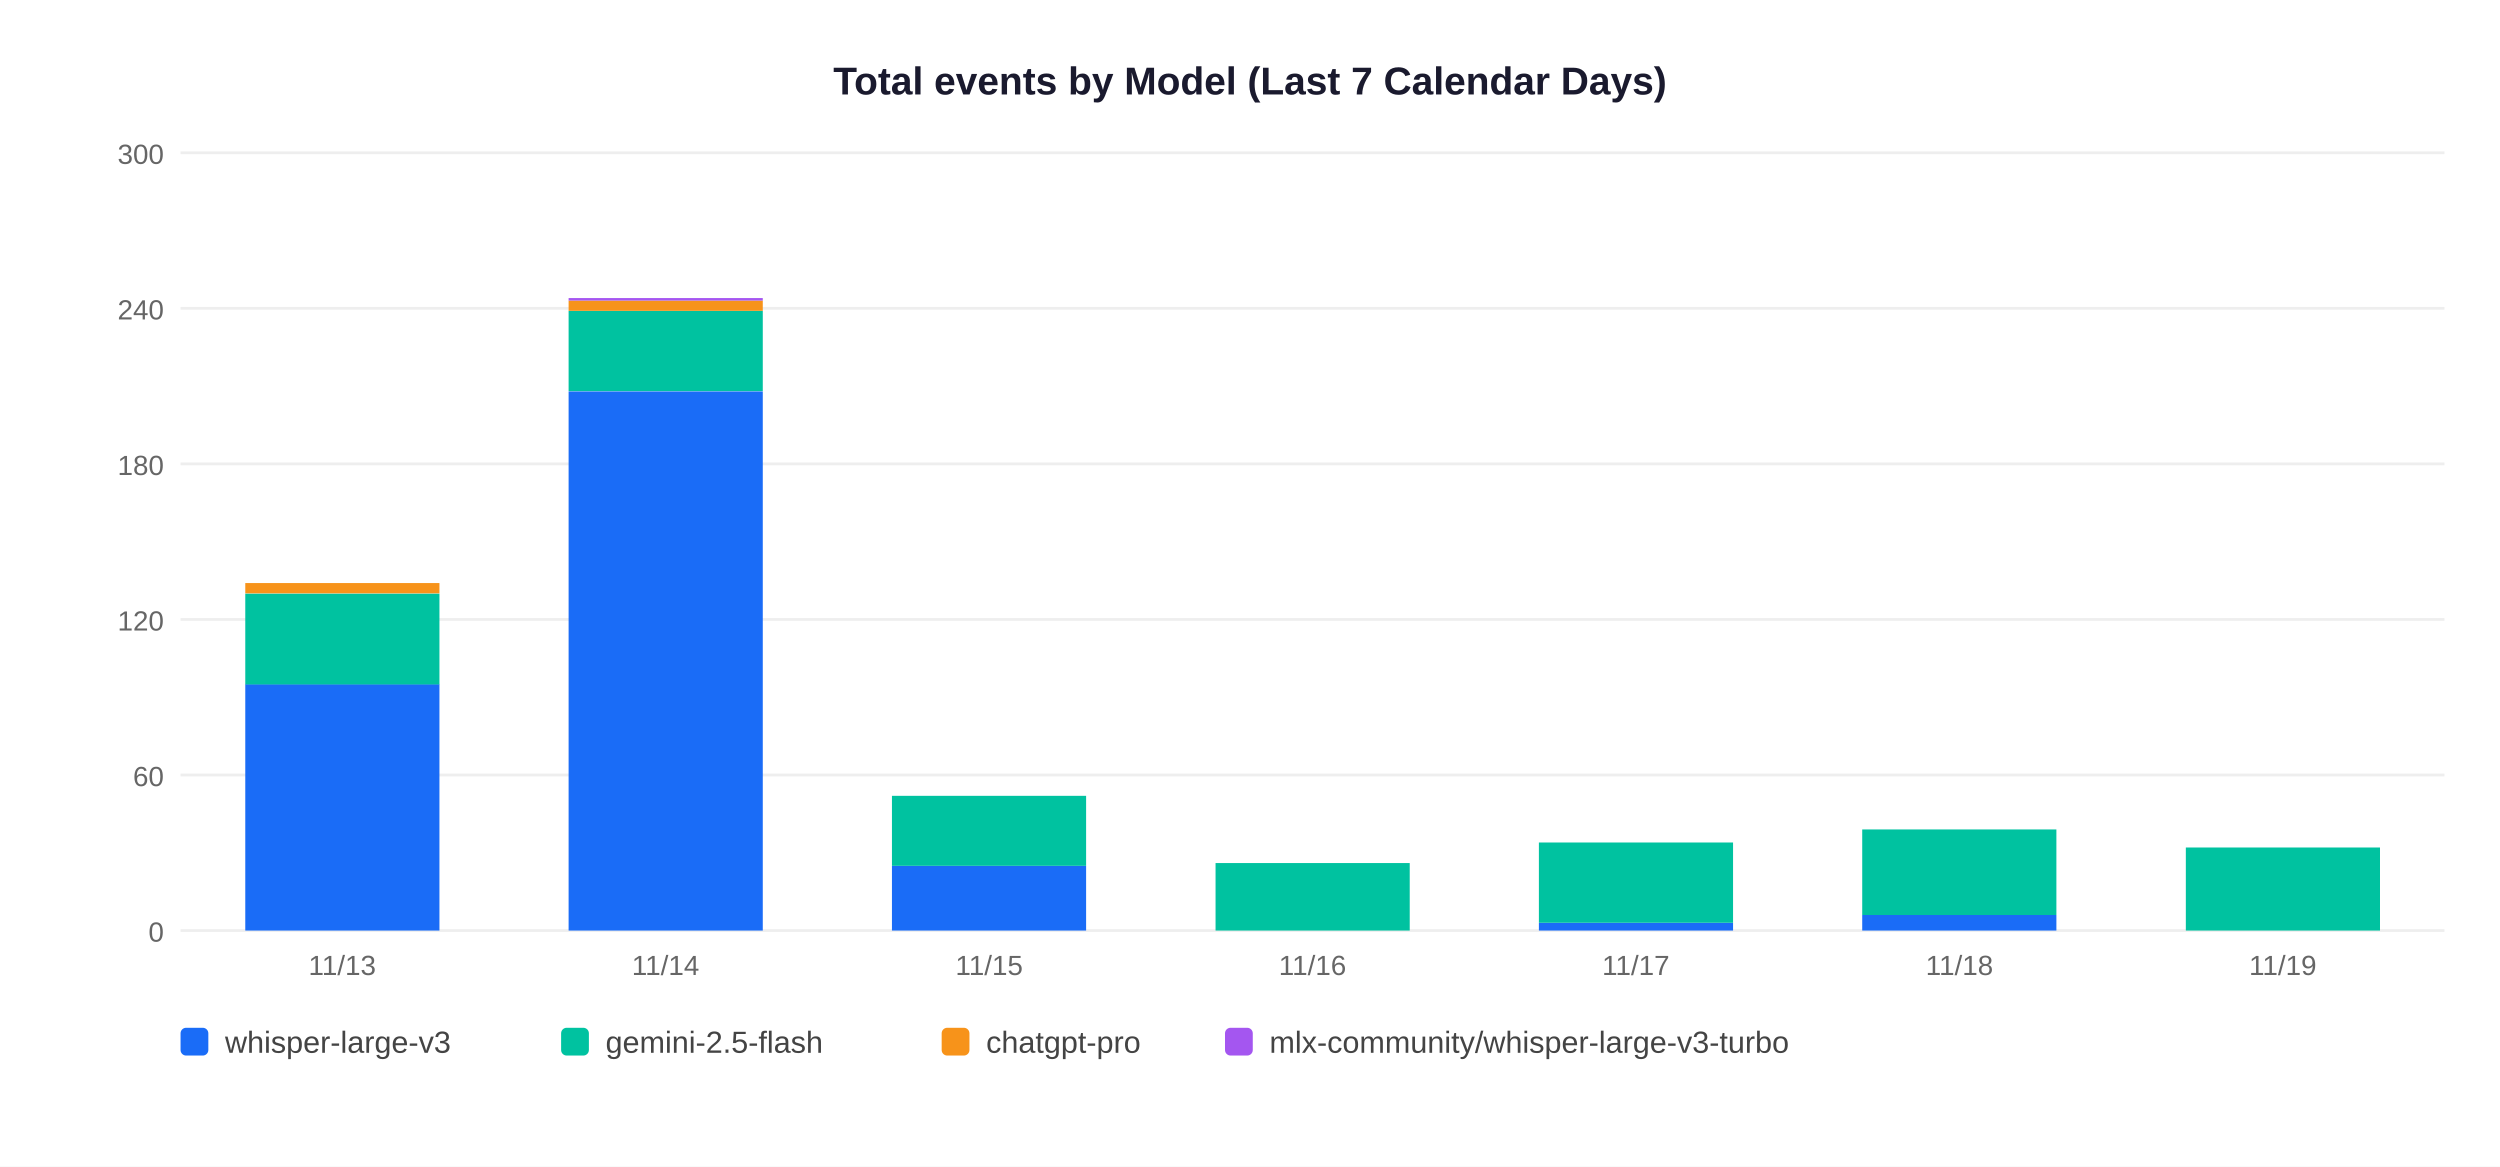
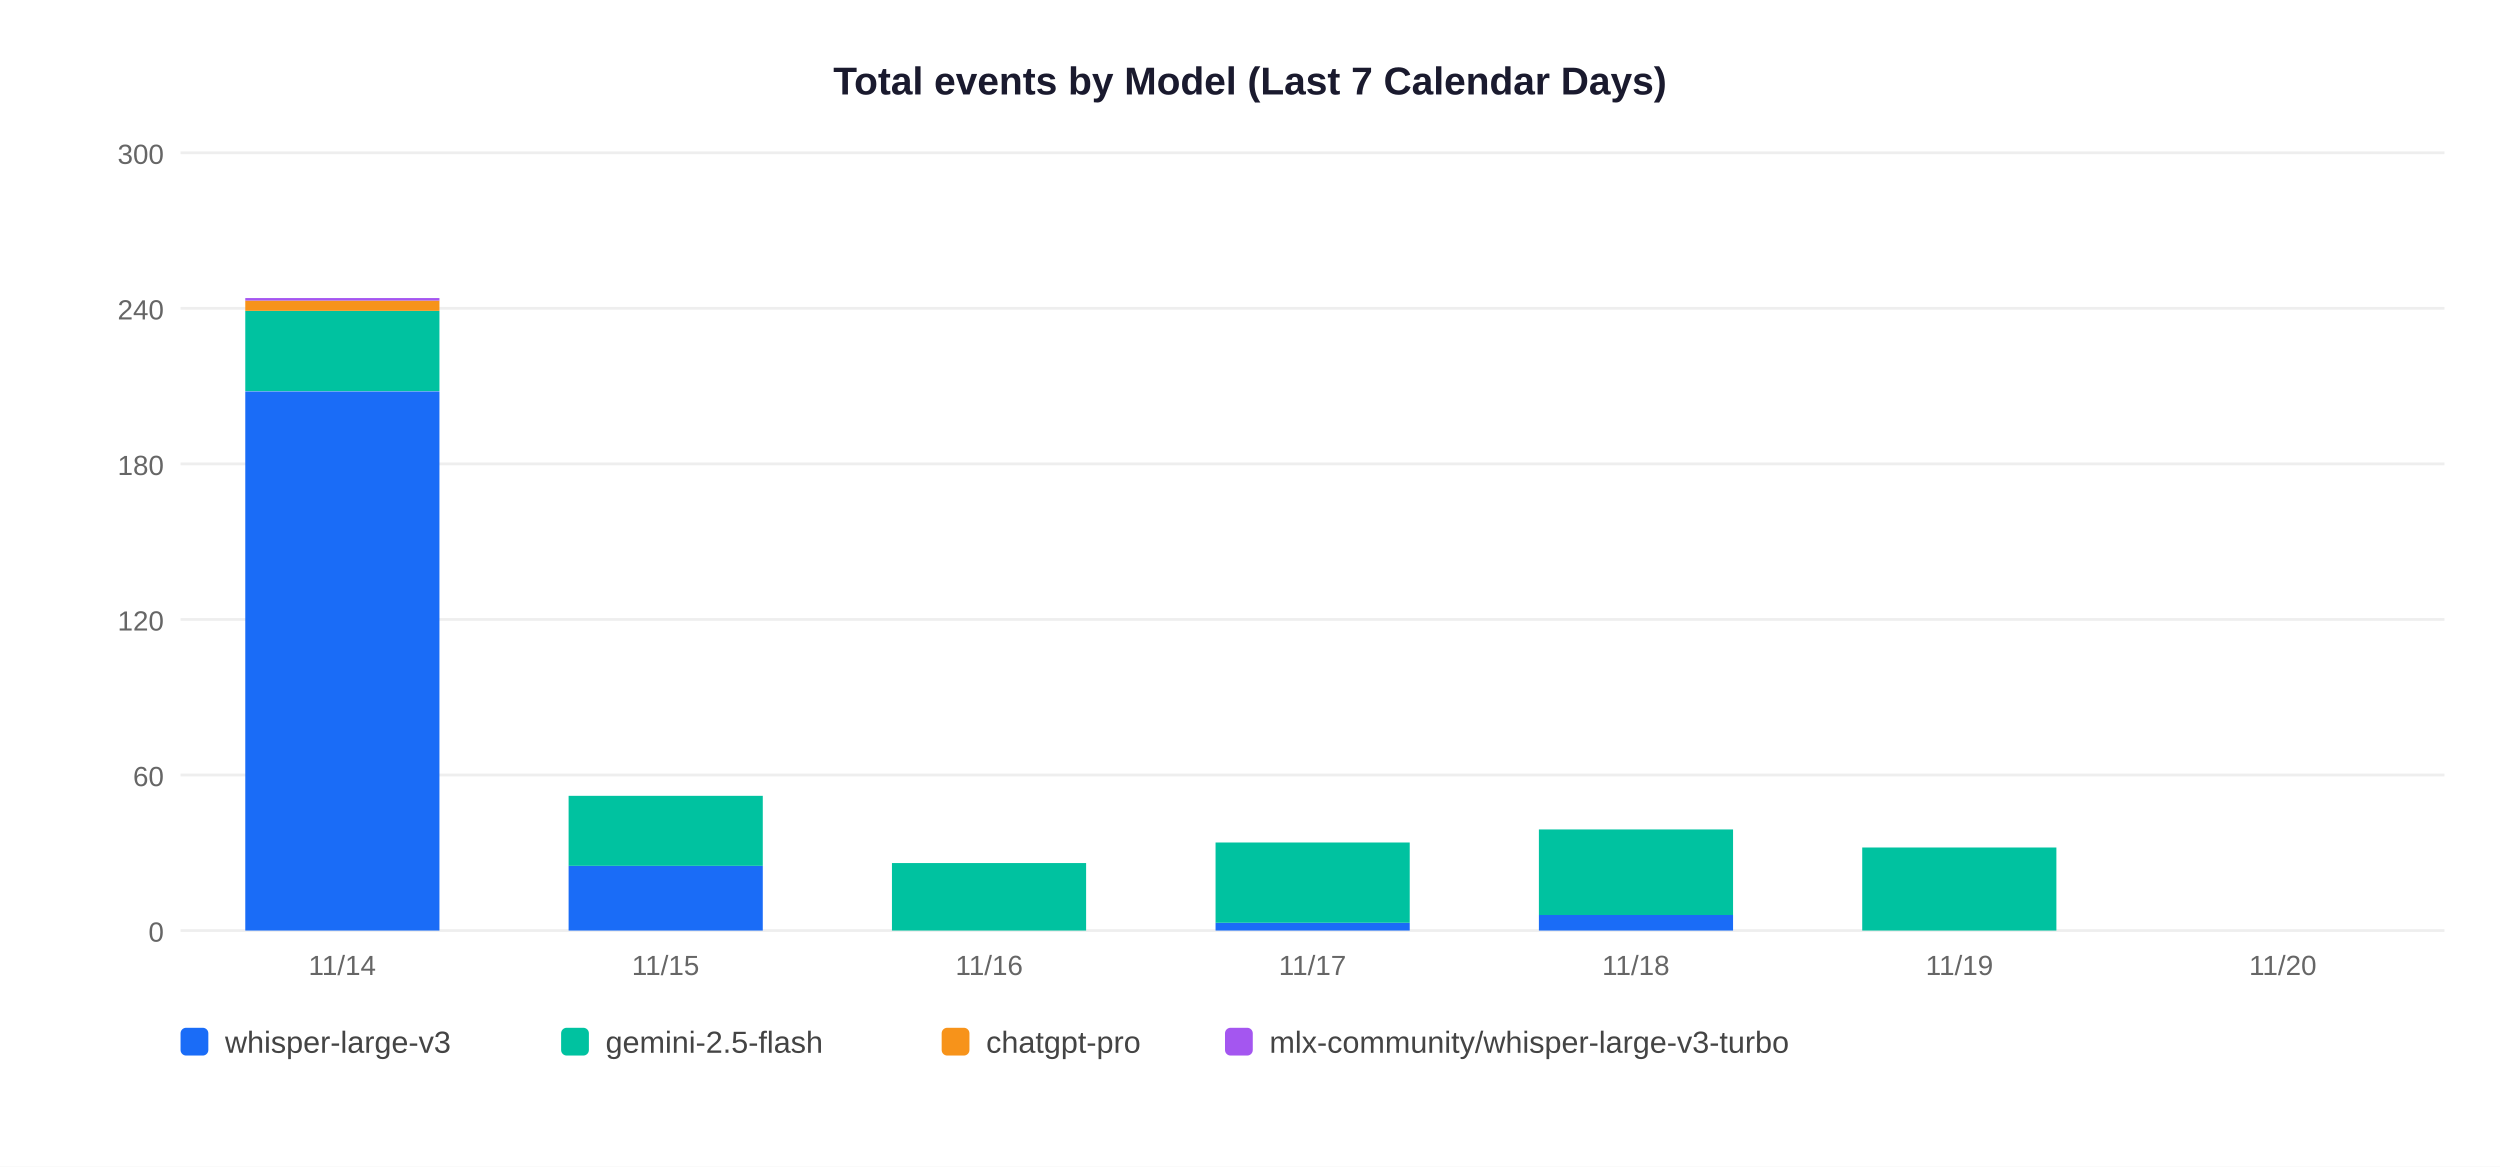
<svg xmlns="http://www.w3.org/2000/svg" width="900" height="420">
  <rect width="900" height="420" fill="white" />
  <text x="450" y="34" text-anchor="middle" font-size="14" font-weight="bold" font-family="Arial,sans-serif" fill="#1a1a2e">Total events by Model (Last 7 Calendar Days)</text>
  <line x1="65" y1="335" x2="880" y2="335" stroke="#EEEEEE" stroke-width="1" />
  <text x="59" y="339" text-anchor="end" font-size="10" font-family="Arial,sans-serif" fill="#666">0</text>
  <line x1="65" y1="279" x2="880" y2="279" stroke="#EEEEEE" stroke-width="1" />
  <text x="59" y="283" text-anchor="end" font-size="10" font-family="Arial,sans-serif" fill="#666">60</text>
  <line x1="65" y1="223" x2="880" y2="223" stroke="#EEEEEE" stroke-width="1" />
  <text x="59" y="227" text-anchor="end" font-size="10" font-family="Arial,sans-serif" fill="#666">120</text>
  <line x1="65" y1="167" x2="880" y2="167" stroke="#EEEEEE" stroke-width="1" />
  <text x="59" y="171" text-anchor="end" font-size="10" font-family="Arial,sans-serif" fill="#666">180</text>
  <line x1="65" y1="111" x2="880" y2="111" stroke="#EEEEEE" stroke-width="1" />
  <text x="59" y="115" text-anchor="end" font-size="10" font-family="Arial,sans-serif" fill="#666">240</text>
  <line x1="65" y1="55" x2="880" y2="55" stroke="#EEEEEE" stroke-width="1" />
  <text x="59" y="59" text-anchor="end" font-size="10" font-family="Arial,sans-serif" fill="#666">300</text>
-   <rect x="88.3" y="246.3" width="69.9" height="88.7" fill="#1A6CF7" />
-   <rect x="88.3" y="213.7" width="69.9" height="32.7" fill="#00C2A0" />
-   <rect x="88.3" y="209.9" width="69.9" height="3.7" fill="#F7931A" />
-   <text x="123.2" y="351" text-anchor="middle" font-size="10" font-family="Arial,sans-serif" fill="#666">11/13</text>
-   <rect x="204.7" y="140.9" width="69.9" height="194.1" fill="#1A6CF7" />
-   <rect x="204.7" y="111.9" width="69.9" height="28.9" fill="#00C2A0" />
-   <rect x="204.7" y="108.2" width="69.9" height="3.7" fill="#F7931A" />
-   <rect x="204.7" y="107.3" width="69.9" height="0.9" fill="#A456F0" />
-   <text x="239.6" y="351" text-anchor="middle" font-size="10" font-family="Arial,sans-serif" fill="#666">11/14</text>
-   <rect x="321.1" y="311.7" width="69.9" height="23.3" fill="#1A6CF7" />
-   <rect x="321.1" y="286.5" width="69.9" height="25.2" fill="#00C2A0" />
-   <text x="356.1" y="351" text-anchor="middle" font-size="10" font-family="Arial,sans-serif" fill="#666">11/15</text>
-   <rect x="437.6" y="310.7" width="69.9" height="24.3" fill="#00C2A0" />
-   <text x="472.5" y="351" text-anchor="middle" font-size="10" font-family="Arial,sans-serif" fill="#666">11/16</text>
-   <rect x="554.0" y="332.2" width="69.9" height="2.8" fill="#1A6CF7" />
-   <rect x="554.0" y="303.3" width="69.9" height="28.9" fill="#00C2A0" />
-   <text x="588.9" y="351" text-anchor="middle" font-size="10" font-family="Arial,sans-serif" fill="#666">11/17</text>
-   <rect x="670.4" y="329.4" width="69.9" height="5.6" fill="#1A6CF7" />
-   <rect x="670.4" y="298.6" width="69.9" height="30.8" fill="#00C2A0" />
-   <text x="705.4" y="351" text-anchor="middle" font-size="10" font-family="Arial,sans-serif" fill="#666">11/18</text>
-   <rect x="786.9" y="305.1" width="69.9" height="29.9" fill="#00C2A0" />
-   <text x="821.8" y="351" text-anchor="middle" font-size="10" font-family="Arial,sans-serif" fill="#666">11/19</text>
+   <rect x="88.3" y="140.9" width="69.9" height="194.1" fill="#1A6CF7" />
+   <rect x="88.3" y="111.9" width="69.9" height="28.9" fill="#00C2A0" />
+   <rect x="88.3" y="108.2" width="69.9" height="3.7" fill="#F7931A" />
+   <rect x="88.3" y="107.3" width="69.9" height="0.9" fill="#A456F0" />
+   <text x="123.2" y="351" text-anchor="middle" font-size="10" font-family="Arial,sans-serif" fill="#666">11/14</text>
+   <rect x="204.7" y="311.7" width="69.9" height="23.3" fill="#1A6CF7" />
+   <rect x="204.7" y="286.5" width="69.9" height="25.2" fill="#00C2A0" />
+   <text x="239.6" y="351" text-anchor="middle" font-size="10" font-family="Arial,sans-serif" fill="#666">11/15</text>
+   <rect x="321.1" y="310.7" width="69.9" height="24.3" fill="#00C2A0" />
+   <text x="356.1" y="351" text-anchor="middle" font-size="10" font-family="Arial,sans-serif" fill="#666">11/16</text>
+   <rect x="437.6" y="332.2" width="69.9" height="2.8" fill="#1A6CF7" />
+   <rect x="437.6" y="303.3" width="69.9" height="28.9" fill="#00C2A0" />
+   <text x="472.5" y="351" text-anchor="middle" font-size="10" font-family="Arial,sans-serif" fill="#666">11/17</text>
+   <rect x="554.0" y="329.4" width="69.9" height="5.6" fill="#1A6CF7" />
+   <rect x="554.0" y="298.6" width="69.9" height="30.8" fill="#00C2A0" />
+   <text x="588.9" y="351" text-anchor="middle" font-size="10" font-family="Arial,sans-serif" fill="#666">11/18</text>
+   <rect x="670.4" y="305.1" width="69.9" height="29.9" fill="#00C2A0" />
+   <text x="705.4" y="351" text-anchor="middle" font-size="10" font-family="Arial,sans-serif" fill="#666">11/19</text>
+   <text x="821.8" y="351" text-anchor="middle" font-size="10" font-family="Arial,sans-serif" fill="#666">11/20</text>
  <rect x="65" y="370" width="10" height="10" rx="2" fill="#1A6CF7" />
  <text x="81" y="379" font-size="11" font-family="Arial,sans-serif" fill="#444">whisper-large-v3</text>
  <rect x="202" y="370" width="10" height="10" rx="2" fill="#00C2A0" />
  <text x="218" y="379" font-size="11" font-family="Arial,sans-serif" fill="#444">gemini-2.5-flash</text>
  <rect x="339" y="370" width="10" height="10" rx="2" fill="#F7931A" />
  <text x="355" y="379" font-size="11" font-family="Arial,sans-serif" fill="#444">chatgpt-pro</text>
  <rect x="441" y="370" width="10" height="10" rx="2" fill="#A456F0" />
  <text x="457" y="379" font-size="11" font-family="Arial,sans-serif" fill="#444">mlx-community/whisper-large-v3-turbo</text>
</svg>
